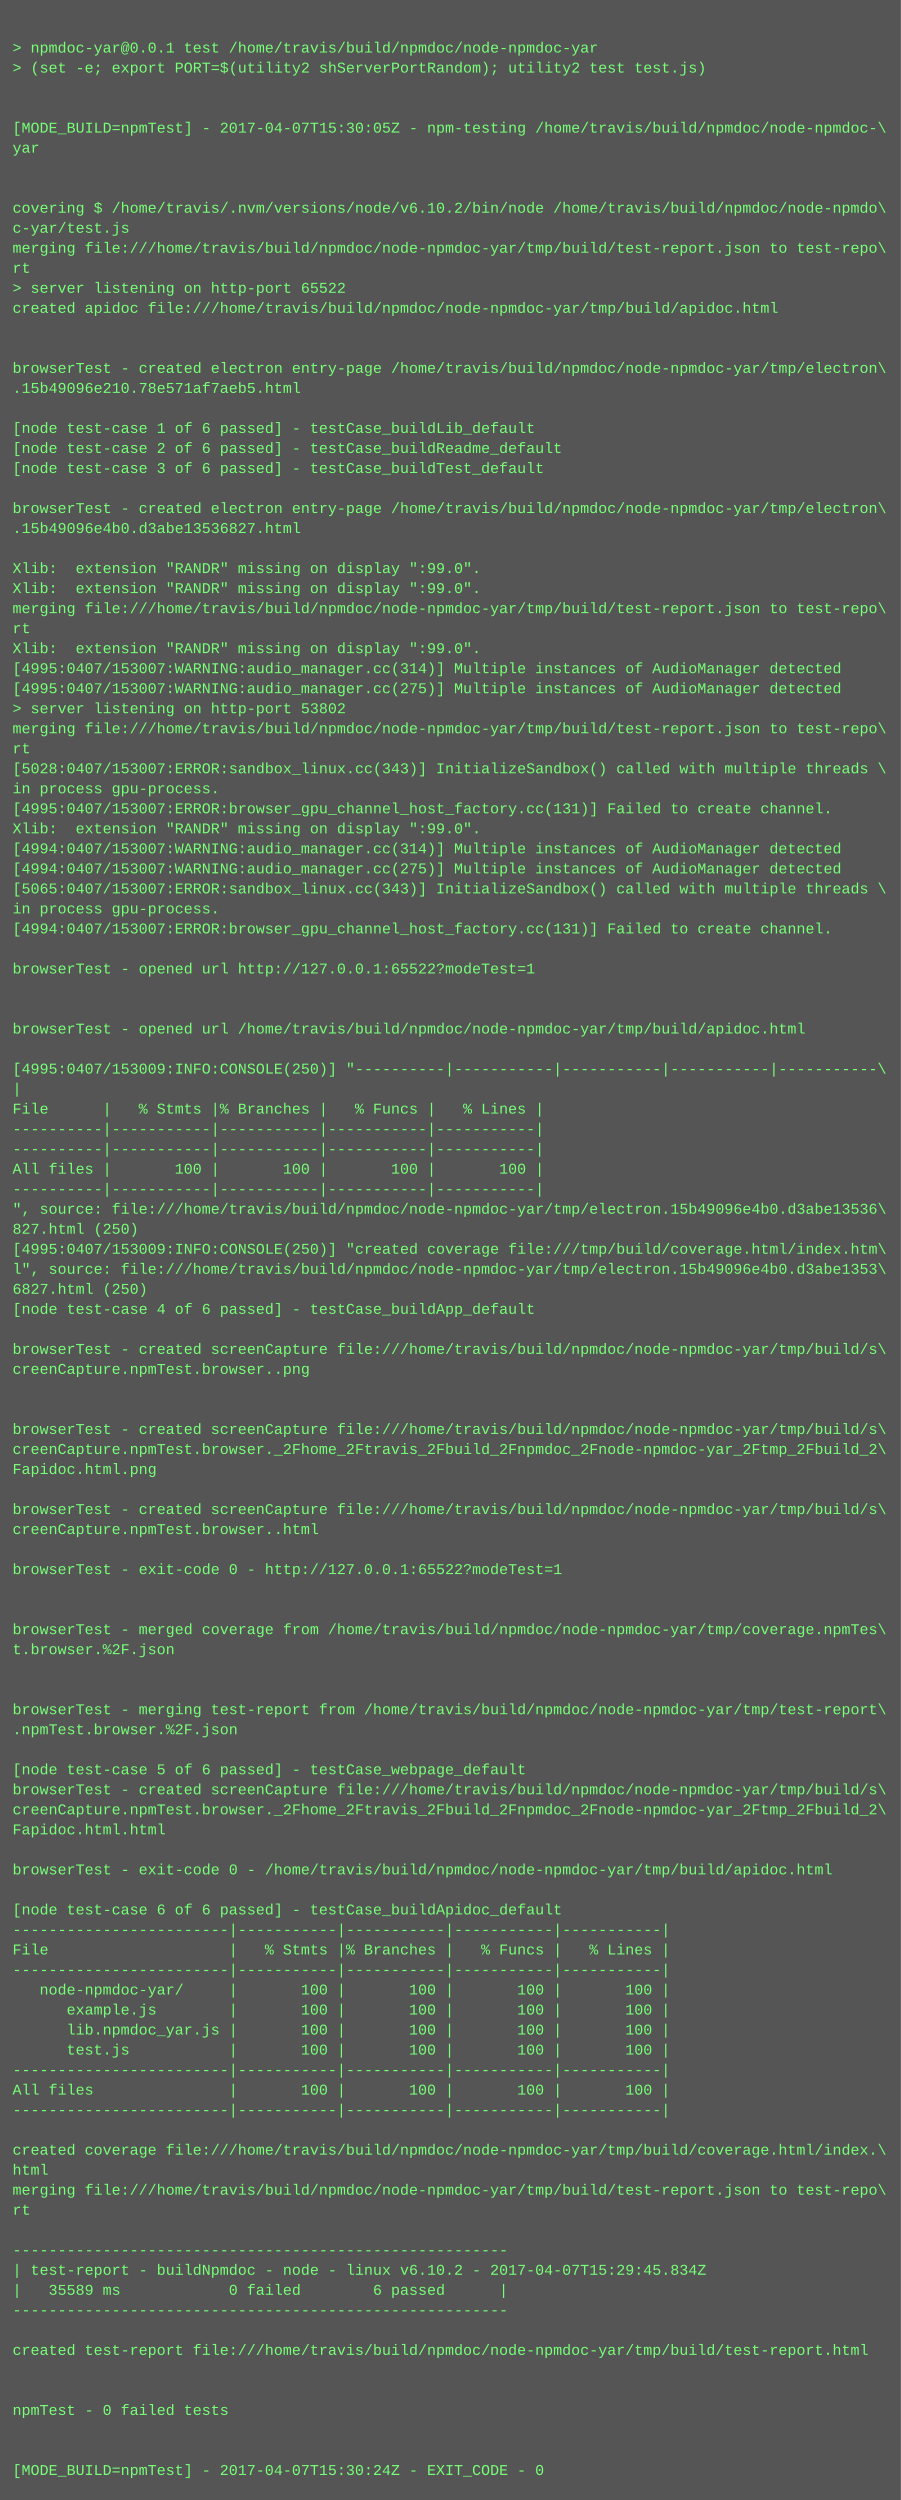
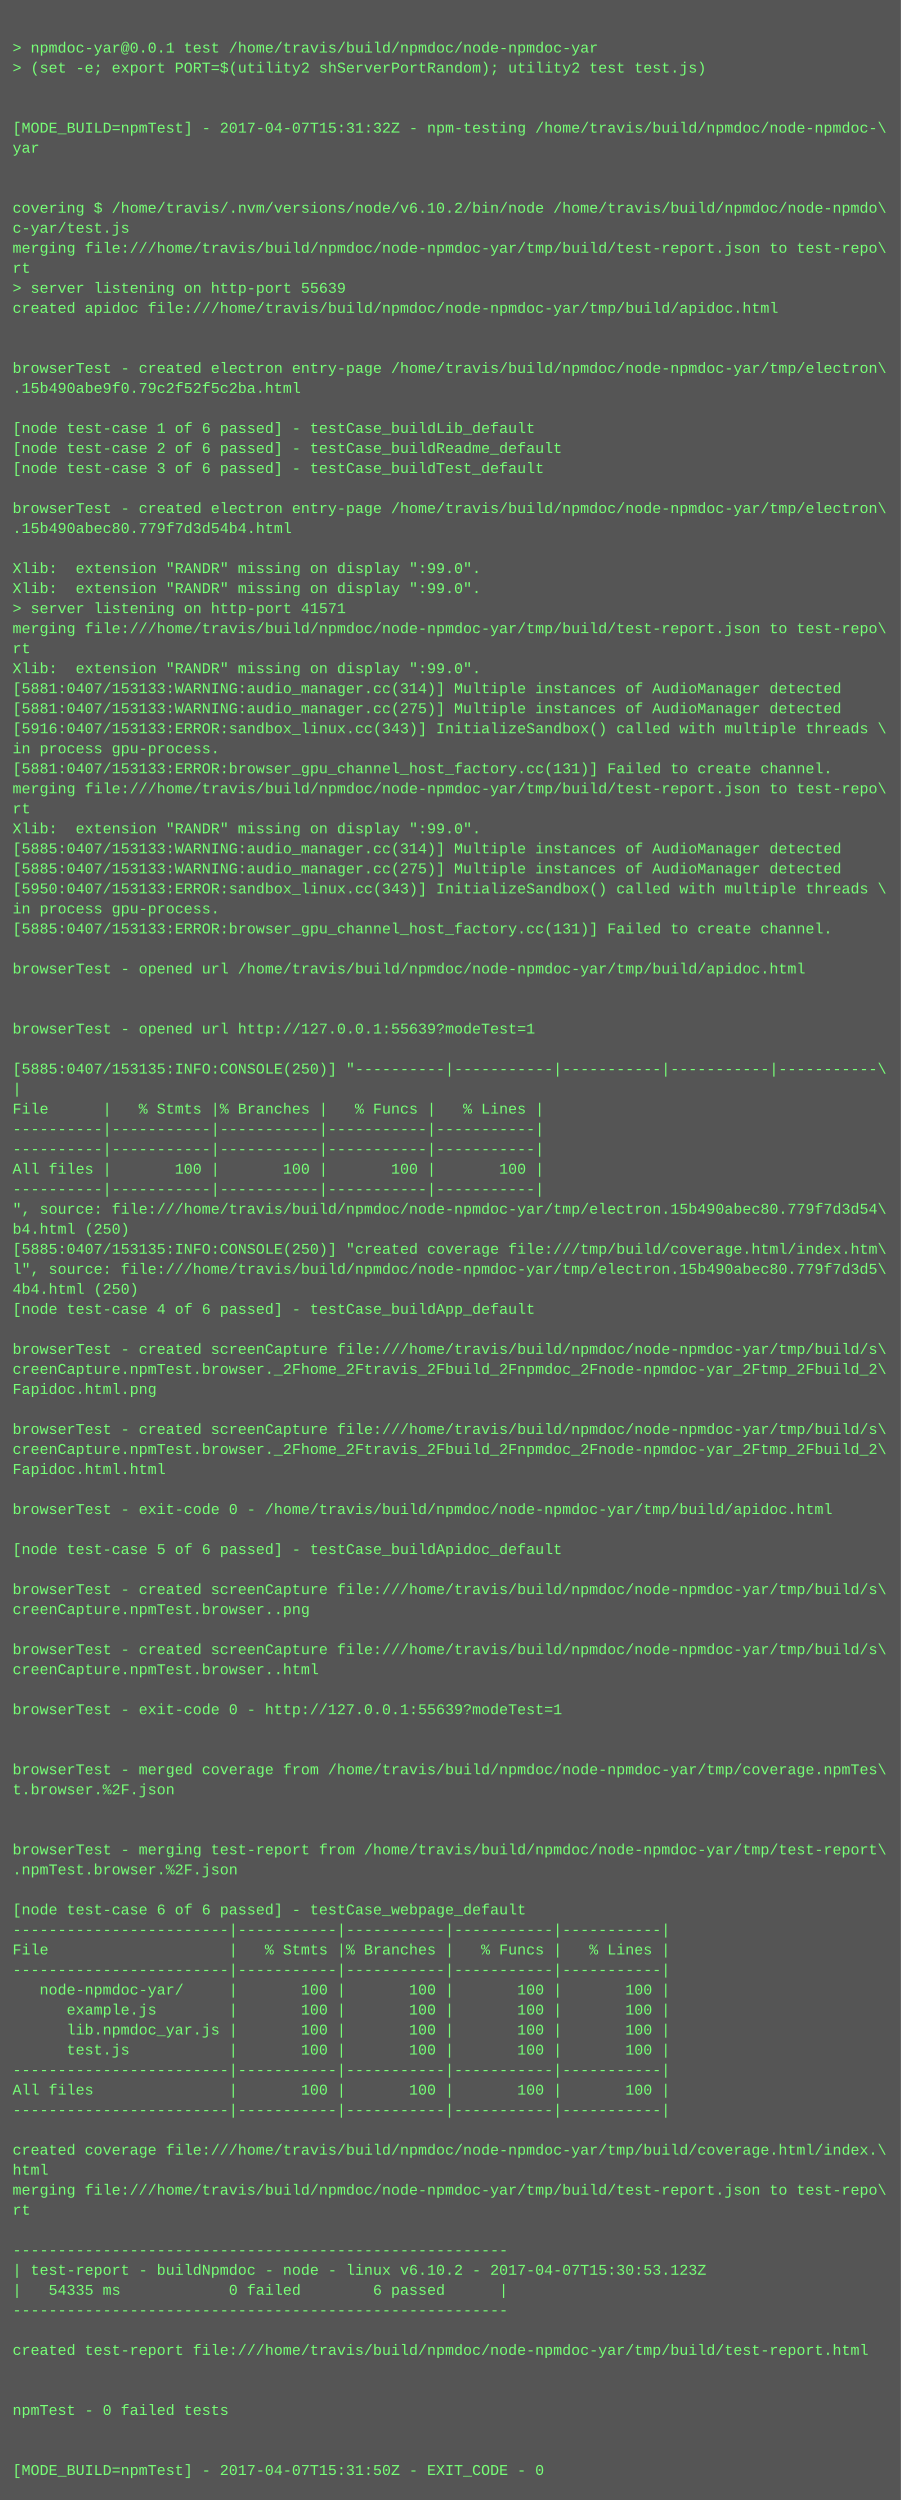
<svg xmlns="http://www.w3.org/2000/svg" height="1998" width="720">
  <rect height="1998" fill="#555" width="720" />
  <text fill="#7f7" font-family="Courier New" font-size="12" xml:space="preserve">
    <tspan x="10" y="26" />
    <tspan x="10" y="42">&gt; npmdoc-yar@0.0.1 test /home/travis/build/npmdoc/node-npmdoc-yar</tspan>
    <tspan x="10" y="58">&gt; (set -e; export PORT=$(utility2 shServerPortRandom); utility2 test test.js)</tspan>
    <tspan x="10" y="74" />
    <tspan x="10" y="90" />
-     <tspan x="10" y="106">[MODE_BUILD=npmTest] - 2017-04-07T15:30:05Z - npm-testing /home/travis/build/npmdoc/node-npmdoc-\</tspan>
+     <tspan x="10" y="106">[MODE_BUILD=npmTest] - 2017-04-07T15:31:32Z - npm-testing /home/travis/build/npmdoc/node-npmdoc-\</tspan>
    <tspan x="10" y="122">yar</tspan>
    <tspan x="10" y="138" />
    <tspan x="10" y="154" />
    <tspan x="10" y="170">covering $ /home/travis/.nvm/versions/node/v6.10.2/bin/node /home/travis/build/npmdoc/node-npmdo\</tspan>
    <tspan x="10" y="186">c-yar/test.js</tspan>
    <tspan x="10" y="202">merging file:///home/travis/build/npmdoc/node-npmdoc-yar/tmp/build/test-report.json to test-repo\</tspan>
    <tspan x="10" y="218">rt</tspan>
-     <tspan x="10" y="234">&gt; server listening on http-port 65522</tspan>
+     <tspan x="10" y="234">&gt; server listening on http-port 55639</tspan>
    <tspan x="10" y="250">created apidoc file:///home/travis/build/npmdoc/node-npmdoc-yar/tmp/build/apidoc.html</tspan>
    <tspan x="10" y="266" />
    <tspan x="10" y="282" />
    <tspan x="10" y="298">browserTest - created electron entry-page /home/travis/build/npmdoc/node-npmdoc-yar/tmp/electron\</tspan>
-     <tspan x="10" y="314">.15b49096e210.78e571af7aeb5.html</tspan>
+     <tspan x="10" y="314">.15b490abe9f0.79c2f52f5c2ba.html</tspan>
    <tspan x="10" y="330" />
    <tspan x="10" y="346">[node test-case 1 of 6 passed] - testCase_buildLib_default</tspan>
    <tspan x="10" y="362">[node test-case 2 of 6 passed] - testCase_buildReadme_default</tspan>
    <tspan x="10" y="378">[node test-case 3 of 6 passed] - testCase_buildTest_default</tspan>
    <tspan x="10" y="394" />
    <tspan x="10" y="410">browserTest - created electron entry-page /home/travis/build/npmdoc/node-npmdoc-yar/tmp/electron\</tspan>
-     <tspan x="10" y="426">.15b49096e4b0.d3abe13536827.html</tspan>
+     <tspan x="10" y="426">.15b490abec80.779f7d3d54b4.html</tspan>
    <tspan x="10" y="442" />
    <tspan x="10" y="458">Xlib:  extension "RANDR" missing on display ":99.0".</tspan>
    <tspan x="10" y="474">Xlib:  extension "RANDR" missing on display ":99.0".</tspan>
-     <tspan x="10" y="490">merging file:///home/travis/build/npmdoc/node-npmdoc-yar/tmp/build/test-report.json to test-repo\</tspan>
-     <tspan x="10" y="506">rt</tspan>
-     <tspan x="10" y="522">Xlib:  extension "RANDR" missing on display ":99.0".</tspan>
-     <tspan x="10" y="538">[4995:0407/153007:WARNING:audio_manager.cc(314)] Multiple instances of AudioManager detected</tspan>
-     <tspan x="10" y="554">[4995:0407/153007:WARNING:audio_manager.cc(275)] Multiple instances of AudioManager detected</tspan>
-     <tspan x="10" y="570">&gt; server listening on http-port 53802</tspan>
-     <tspan x="10" y="586">merging file:///home/travis/build/npmdoc/node-npmdoc-yar/tmp/build/test-report.json to test-repo\</tspan>
-     <tspan x="10" y="602">rt</tspan>
-     <tspan x="10" y="618">[5028:0407/153007:ERROR:sandbox_linux.cc(343)] InitializeSandbox() called with multiple threads \</tspan>
-     <tspan x="10" y="634">in process gpu-process. </tspan>
-     <tspan x="10" y="650">[4995:0407/153007:ERROR:browser_gpu_channel_host_factory.cc(131)] Failed to create channel.</tspan>
+     <tspan x="10" y="490">&gt; server listening on http-port 41571</tspan>
+     <tspan x="10" y="506">merging file:///home/travis/build/npmdoc/node-npmdoc-yar/tmp/build/test-report.json to test-repo\</tspan>
+     <tspan x="10" y="522">rt</tspan>
+     <tspan x="10" y="538">Xlib:  extension "RANDR" missing on display ":99.0".</tspan>
+     <tspan x="10" y="554">[5881:0407/153133:WARNING:audio_manager.cc(314)] Multiple instances of AudioManager detected</tspan>
+     <tspan x="10" y="570">[5881:0407/153133:WARNING:audio_manager.cc(275)] Multiple instances of AudioManager detected</tspan>
+     <tspan x="10" y="586">[5916:0407/153133:ERROR:sandbox_linux.cc(343)] InitializeSandbox() called with multiple threads \</tspan>
+     <tspan x="10" y="602">in process gpu-process. </tspan>
+     <tspan x="10" y="618">[5881:0407/153133:ERROR:browser_gpu_channel_host_factory.cc(131)] Failed to create channel.</tspan>
+     <tspan x="10" y="634">merging file:///home/travis/build/npmdoc/node-npmdoc-yar/tmp/build/test-report.json to test-repo\</tspan>
+     <tspan x="10" y="650">rt</tspan>
    <tspan x="10" y="666">Xlib:  extension "RANDR" missing on display ":99.0".</tspan>
-     <tspan x="10" y="682">[4994:0407/153007:WARNING:audio_manager.cc(314)] Multiple instances of AudioManager detected</tspan>
-     <tspan x="10" y="698">[4994:0407/153007:WARNING:audio_manager.cc(275)] Multiple instances of AudioManager detected</tspan>
-     <tspan x="10" y="714">[5065:0407/153007:ERROR:sandbox_linux.cc(343)] InitializeSandbox() called with multiple threads \</tspan>
+     <tspan x="10" y="682">[5885:0407/153133:WARNING:audio_manager.cc(314)] Multiple instances of AudioManager detected</tspan>
+     <tspan x="10" y="698">[5885:0407/153133:WARNING:audio_manager.cc(275)] Multiple instances of AudioManager detected</tspan>
+     <tspan x="10" y="714">[5950:0407/153133:ERROR:sandbox_linux.cc(343)] InitializeSandbox() called with multiple threads \</tspan>
    <tspan x="10" y="730">in process gpu-process. </tspan>
-     <tspan x="10" y="746">[4994:0407/153007:ERROR:browser_gpu_channel_host_factory.cc(131)] Failed to create channel.</tspan>
+     <tspan x="10" y="746">[5885:0407/153133:ERROR:browser_gpu_channel_host_factory.cc(131)] Failed to create channel.</tspan>
    <tspan x="10" y="762" />
-     <tspan x="10" y="778">browserTest - opened url http://127.0.0.1:65522?modeTest=1</tspan>
+     <tspan x="10" y="778">browserTest - opened url /home/travis/build/npmdoc/node-npmdoc-yar/tmp/build/apidoc.html</tspan>
    <tspan x="10" y="794" />
    <tspan x="10" y="810" />
-     <tspan x="10" y="826">browserTest - opened url /home/travis/build/npmdoc/node-npmdoc-yar/tmp/build/apidoc.html</tspan>
+     <tspan x="10" y="826">browserTest - opened url http://127.0.0.1:55639?modeTest=1</tspan>
    <tspan x="10" y="842" />
-     <tspan x="10" y="858">[4995:0407/153009:INFO:CONSOLE(250)] "----------|-----------|-----------|-----------|-----------\</tspan>
+     <tspan x="10" y="858">[5885:0407/153135:INFO:CONSOLE(250)] "----------|-----------|-----------|-----------|-----------\</tspan>
    <tspan x="10" y="874">|</tspan>
    <tspan x="10" y="890">File      |   % Stmts |% Branches |   % Funcs |   % Lines |</tspan>
    <tspan x="10" y="906">----------|-----------|-----------|-----------|-----------|</tspan>
    <tspan x="10" y="922">----------|-----------|-----------|-----------|-----------|</tspan>
    <tspan x="10" y="938">All files |       100 |       100 |       100 |       100 |</tspan>
    <tspan x="10" y="954">----------|-----------|-----------|-----------|-----------|</tspan>
-     <tspan x="10" y="970">", source: file:///home/travis/build/npmdoc/node-npmdoc-yar/tmp/electron.15b49096e4b0.d3abe13536\</tspan>
-     <tspan x="10" y="986">827.html (250)</tspan>
-     <tspan x="10" y="1002">[4995:0407/153009:INFO:CONSOLE(250)] "created coverage file:///tmp/build/coverage.html/index.htm\</tspan>
-     <tspan x="10" y="1018">l", source: file:///home/travis/build/npmdoc/node-npmdoc-yar/tmp/electron.15b49096e4b0.d3abe1353\</tspan>
-     <tspan x="10" y="1034">6827.html (250)</tspan>
+     <tspan x="10" y="970">", source: file:///home/travis/build/npmdoc/node-npmdoc-yar/tmp/electron.15b490abec80.779f7d3d54\</tspan>
+     <tspan x="10" y="986">b4.html (250)</tspan>
+     <tspan x="10" y="1002">[5885:0407/153135:INFO:CONSOLE(250)] "created coverage file:///tmp/build/coverage.html/index.htm\</tspan>
+     <tspan x="10" y="1018">l", source: file:///home/travis/build/npmdoc/node-npmdoc-yar/tmp/electron.15b490abec80.779f7d3d5\</tspan>
+     <tspan x="10" y="1034">4b4.html (250)</tspan>
    <tspan x="10" y="1050">[node test-case 4 of 6 passed] - testCase_buildApp_default</tspan>
    <tspan x="10" y="1066" />
    <tspan x="10" y="1082">browserTest - created screenCapture file:///home/travis/build/npmdoc/node-npmdoc-yar/tmp/build/s\</tspan>
-     <tspan x="10" y="1098">creenCapture.npmTest.browser..png</tspan>
-     <tspan x="10" y="1114" />
+     <tspan x="10" y="1098">creenCapture.npmTest.browser._2Fhome_2Ftravis_2Fbuild_2Fnpmdoc_2Fnode-npmdoc-yar_2Ftmp_2Fbuild_2\</tspan>
+     <tspan x="10" y="1114">Fapidoc.html.png</tspan>
    <tspan x="10" y="1130" />
    <tspan x="10" y="1146">browserTest - created screenCapture file:///home/travis/build/npmdoc/node-npmdoc-yar/tmp/build/s\</tspan>
    <tspan x="10" y="1162">creenCapture.npmTest.browser._2Fhome_2Ftravis_2Fbuild_2Fnpmdoc_2Fnode-npmdoc-yar_2Ftmp_2Fbuild_2\</tspan>
-     <tspan x="10" y="1178">Fapidoc.html.png</tspan>
+     <tspan x="10" y="1178">Fapidoc.html.html</tspan>
    <tspan x="10" y="1194" />
-     <tspan x="10" y="1210">browserTest - created screenCapture file:///home/travis/build/npmdoc/node-npmdoc-yar/tmp/build/s\</tspan>
-     <tspan x="10" y="1226">creenCapture.npmTest.browser..html</tspan>
-     <tspan x="10" y="1242" />
-     <tspan x="10" y="1258">browserTest - exit-code 0 - http://127.0.0.1:65522?modeTest=1</tspan>
-     <tspan x="10" y="1274" />
-     <tspan x="10" y="1290" />
-     <tspan x="10" y="1306">browserTest - merged coverage from /home/travis/build/npmdoc/node-npmdoc-yar/tmp/coverage.npmTes\</tspan>
-     <tspan x="10" y="1322">t.browser.%2F.json</tspan>
-     <tspan x="10" y="1338" />
+     <tspan x="10" y="1210">browserTest - exit-code 0 - /home/travis/build/npmdoc/node-npmdoc-yar/tmp/build/apidoc.html</tspan>
+     <tspan x="10" y="1226" />
+     <tspan x="10" y="1242">[node test-case 5 of 6 passed] - testCase_buildApidoc_default</tspan>
+     <tspan x="10" y="1258" />
+     <tspan x="10" y="1274">browserTest - created screenCapture file:///home/travis/build/npmdoc/node-npmdoc-yar/tmp/build/s\</tspan>
+     <tspan x="10" y="1290">creenCapture.npmTest.browser..png</tspan>
+     <tspan x="10" y="1306" />
+     <tspan x="10" y="1322">browserTest - created screenCapture file:///home/travis/build/npmdoc/node-npmdoc-yar/tmp/build/s\</tspan>
+     <tspan x="10" y="1338">creenCapture.npmTest.browser..html</tspan>
    <tspan x="10" y="1354" />
-     <tspan x="10" y="1370">browserTest - merging test-report from /home/travis/build/npmdoc/node-npmdoc-yar/tmp/test-report\</tspan>
-     <tspan x="10" y="1386">.npmTest.browser.%2F.json</tspan>
+     <tspan x="10" y="1370">browserTest - exit-code 0 - http://127.0.0.1:55639?modeTest=1</tspan>
+     <tspan x="10" y="1386" />
    <tspan x="10" y="1402" />
-     <tspan x="10" y="1418">[node test-case 5 of 6 passed] - testCase_webpage_default</tspan>
-     <tspan x="10" y="1434">browserTest - created screenCapture file:///home/travis/build/npmdoc/node-npmdoc-yar/tmp/build/s\</tspan>
-     <tspan x="10" y="1450">creenCapture.npmTest.browser._2Fhome_2Ftravis_2Fbuild_2Fnpmdoc_2Fnode-npmdoc-yar_2Ftmp_2Fbuild_2\</tspan>
-     <tspan x="10" y="1466">Fapidoc.html.html</tspan>
-     <tspan x="10" y="1482" />
-     <tspan x="10" y="1498">browserTest - exit-code 0 - /home/travis/build/npmdoc/node-npmdoc-yar/tmp/build/apidoc.html</tspan>
+     <tspan x="10" y="1418">browserTest - merged coverage from /home/travis/build/npmdoc/node-npmdoc-yar/tmp/coverage.npmTes\</tspan>
+     <tspan x="10" y="1434">t.browser.%2F.json</tspan>
+     <tspan x="10" y="1450" />
+     <tspan x="10" y="1466" />
+     <tspan x="10" y="1482">browserTest - merging test-report from /home/travis/build/npmdoc/node-npmdoc-yar/tmp/test-report\</tspan>
+     <tspan x="10" y="1498">.npmTest.browser.%2F.json</tspan>
    <tspan x="10" y="1514" />
-     <tspan x="10" y="1530">[node test-case 6 of 6 passed] - testCase_buildApidoc_default</tspan>
+     <tspan x="10" y="1530">[node test-case 6 of 6 passed] - testCase_webpage_default</tspan>
    <tspan x="10" y="1546">------------------------|-----------|-----------|-----------|-----------|</tspan>
    <tspan x="10" y="1562">File                    |   % Stmts |% Branches |   % Funcs |   % Lines |</tspan>
    <tspan x="10" y="1578">------------------------|-----------|-----------|-----------|-----------|</tspan>
    <tspan x="10" y="1594">   node-npmdoc-yar/     |       100 |       100 |       100 |       100 |</tspan>
    <tspan x="10" y="1610">      example.js        |       100 |       100 |       100 |       100 |</tspan>
    <tspan x="10" y="1626">      lib.npmdoc_yar.js |       100 |       100 |       100 |       100 |</tspan>
    <tspan x="10" y="1642">      test.js           |       100 |       100 |       100 |       100 |</tspan>
    <tspan x="10" y="1658">------------------------|-----------|-----------|-----------|-----------|</tspan>
    <tspan x="10" y="1674">All files               |       100 |       100 |       100 |       100 |</tspan>
    <tspan x="10" y="1690">------------------------|-----------|-----------|-----------|-----------|</tspan>
    <tspan x="10" y="1706" />
    <tspan x="10" y="1722">created coverage file:///home/travis/build/npmdoc/node-npmdoc-yar/tmp/build/coverage.html/index.\</tspan>
    <tspan x="10" y="1738">html</tspan>
    <tspan x="10" y="1754">merging file:///home/travis/build/npmdoc/node-npmdoc-yar/tmp/build/test-report.json to test-repo\</tspan>
    <tspan x="10" y="1770">rt</tspan>
    <tspan x="10" y="1786" />
    <tspan x="10" y="1802">-------------------------------------------------------</tspan>
-     <tspan x="10" y="1818">| test-report - buildNpmdoc - node - linux v6.10.2 - 2017-04-07T15:29:45.834Z</tspan>
-     <tspan x="10" y="1834">|   35589 ms            0 failed        6 passed      |</tspan>
+     <tspan x="10" y="1818">| test-report - buildNpmdoc - node - linux v6.10.2 - 2017-04-07T15:30:53.123Z</tspan>
+     <tspan x="10" y="1834">|   54335 ms            0 failed        6 passed      |</tspan>
    <tspan x="10" y="1850">-------------------------------------------------------</tspan>
    <tspan x="10" y="1866" />
    <tspan x="10" y="1882">created test-report file:///home/travis/build/npmdoc/node-npmdoc-yar/tmp/build/test-report.html</tspan>
    <tspan x="10" y="1898" />
    <tspan x="10" y="1914" />
    <tspan x="10" y="1930">npmTest - 0 failed tests</tspan>
    <tspan x="10" y="1946" />
    <tspan x="10" y="1962" />
-     <tspan x="10" y="1978">[MODE_BUILD=npmTest] - 2017-04-07T15:30:24Z - EXIT_CODE - 0</tspan>
+     <tspan x="10" y="1978">[MODE_BUILD=npmTest] - 2017-04-07T15:31:50Z - EXIT_CODE - 0</tspan>
  </text>
</svg>
